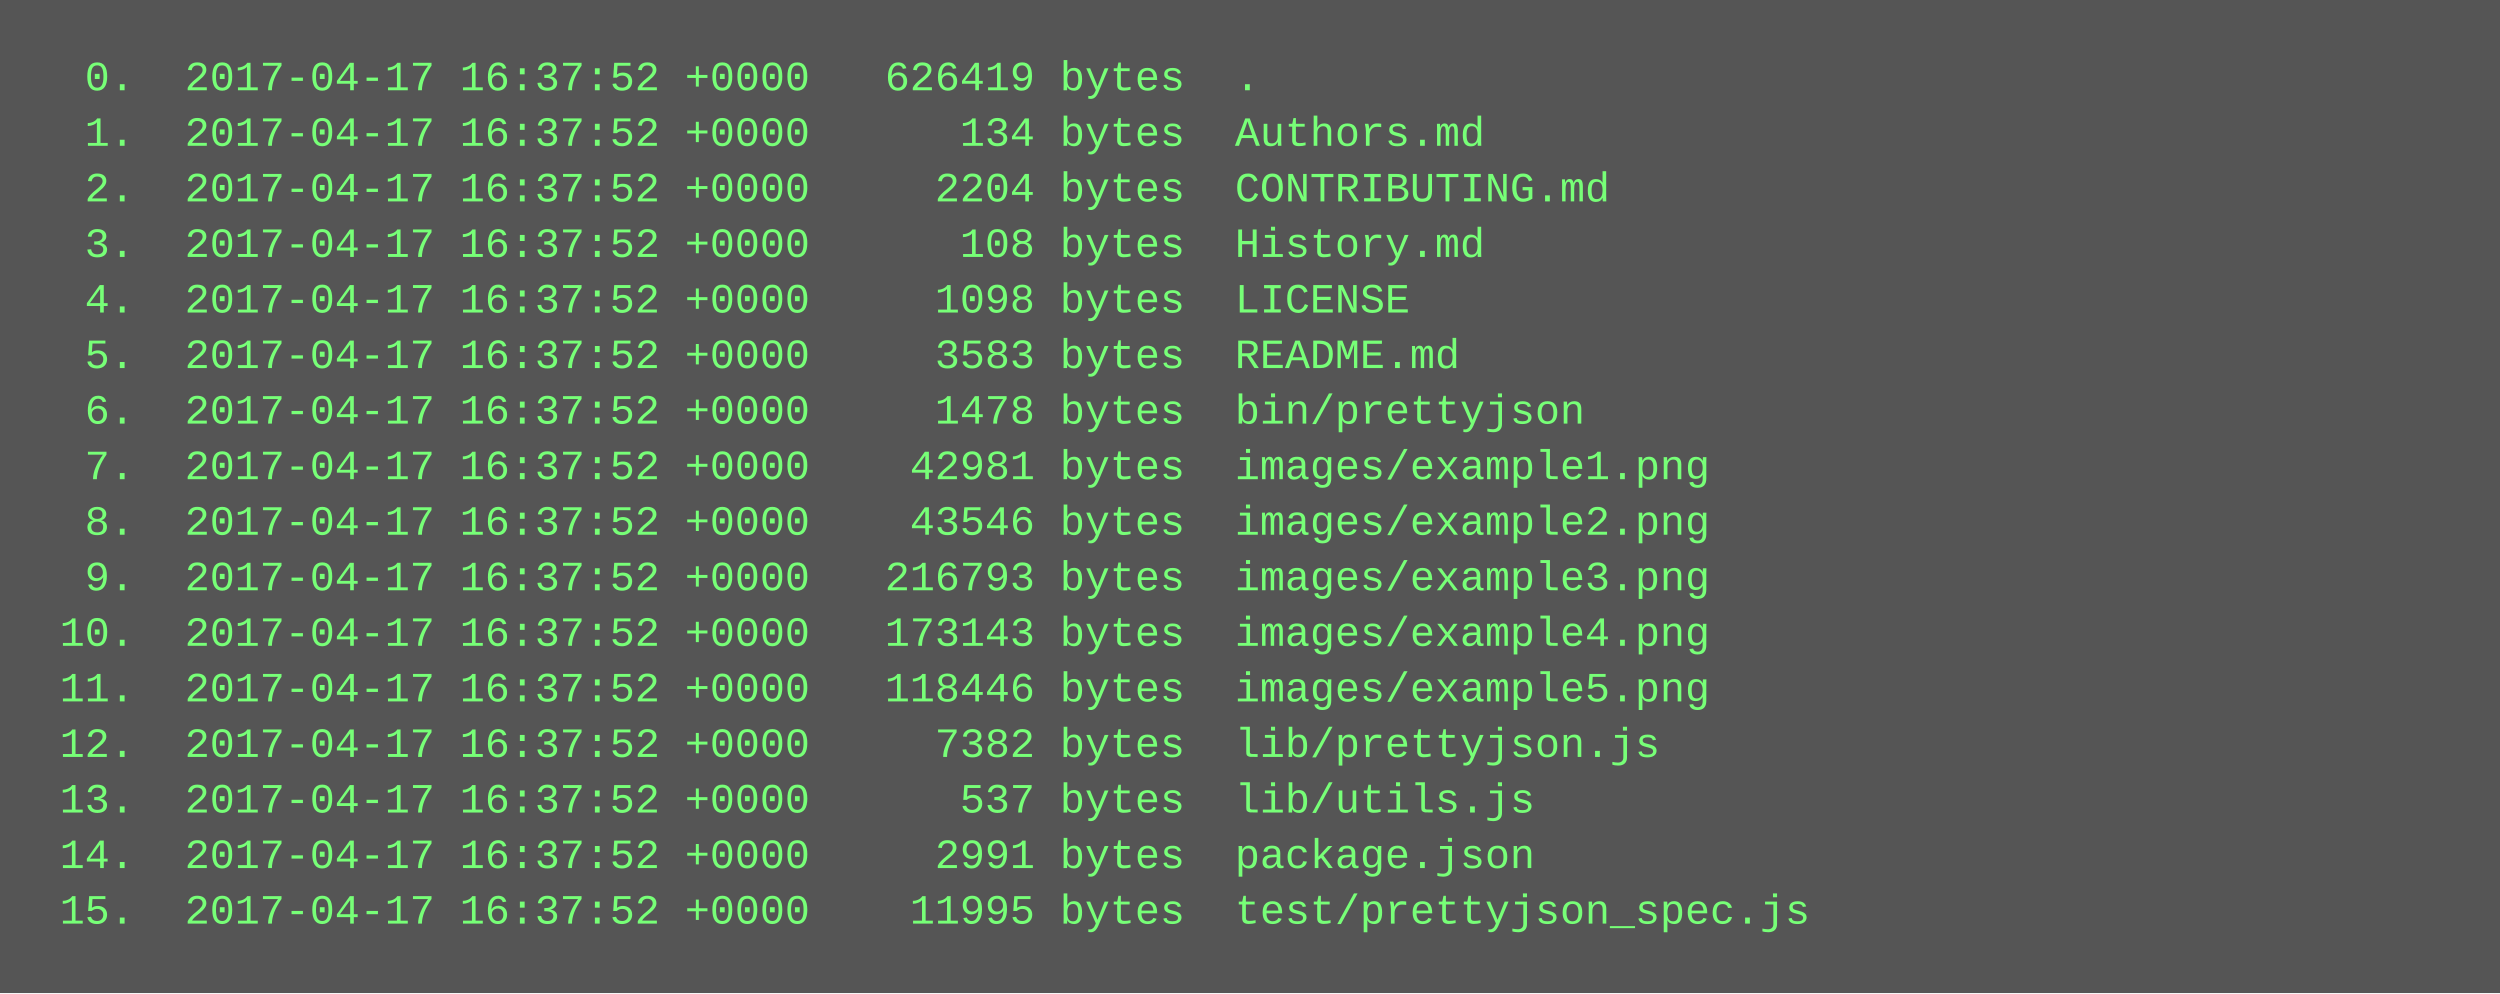
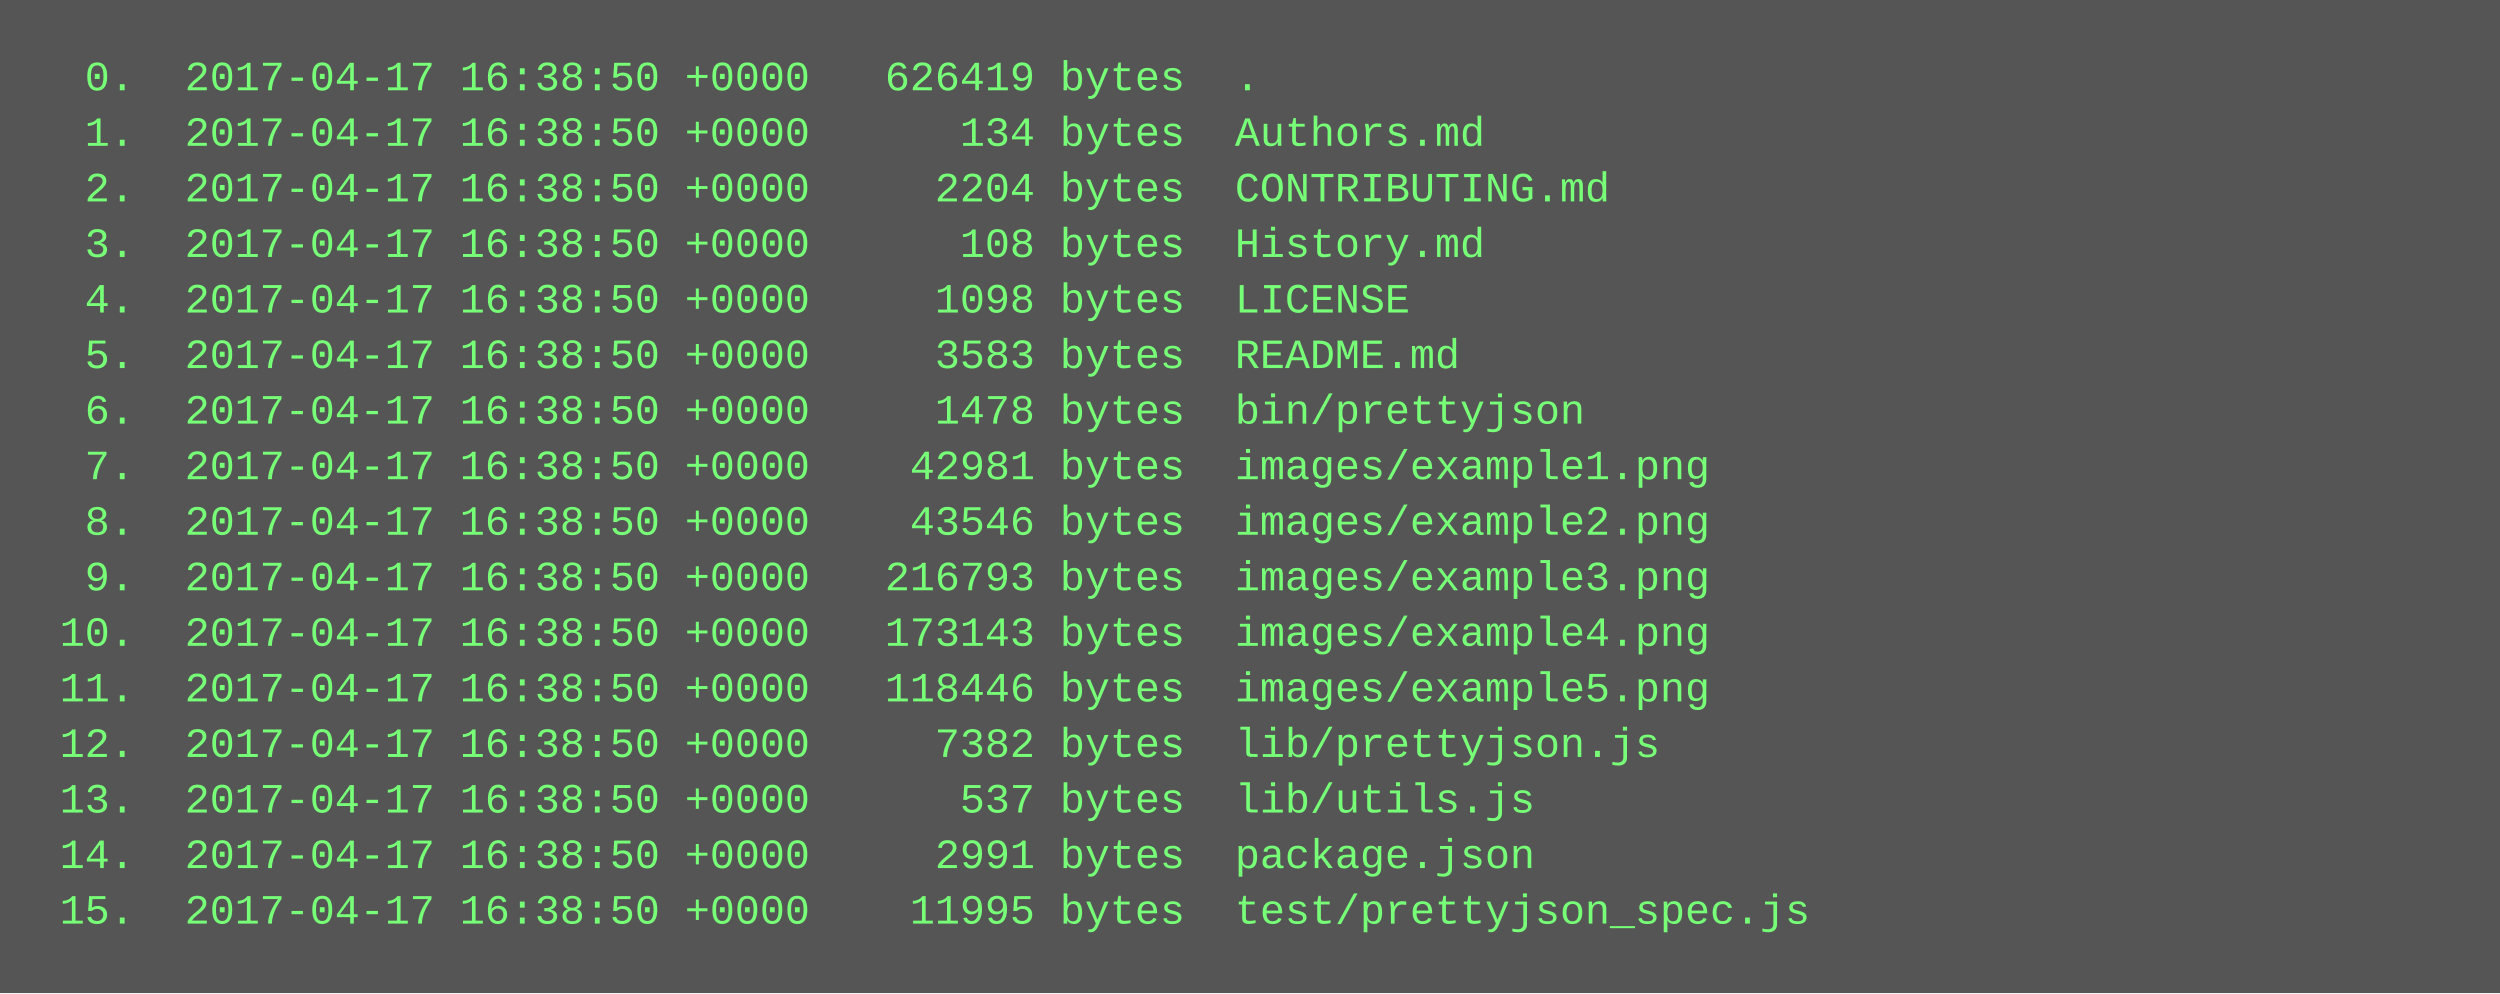
<svg xmlns="http://www.w3.org/2000/svg" height="286" width="720">
  <rect height="286" fill="#555" width="720" />
  <text fill="#7f7" font-family="Courier New" font-size="12" xml:space="preserve">
-     <tspan x="10" y="26">  0.  2017-04-17 16:37:52 +0000   626419 bytes  .</tspan>
-     <tspan x="10" y="42">  1.  2017-04-17 16:37:52 +0000      134 bytes  Authors.md</tspan>
-     <tspan x="10" y="58">  2.  2017-04-17 16:37:52 +0000     2204 bytes  CONTRIBUTING.md</tspan>
-     <tspan x="10" y="74">  3.  2017-04-17 16:37:52 +0000      108 bytes  History.md</tspan>
-     <tspan x="10" y="90">  4.  2017-04-17 16:37:52 +0000     1098 bytes  LICENSE</tspan>
-     <tspan x="10" y="106">  5.  2017-04-17 16:37:52 +0000     3583 bytes  README.md</tspan>
-     <tspan x="10" y="122">  6.  2017-04-17 16:37:52 +0000     1478 bytes  bin/prettyjson</tspan>
-     <tspan x="10" y="138">  7.  2017-04-17 16:37:52 +0000    42981 bytes  images/example1.png</tspan>
-     <tspan x="10" y="154">  8.  2017-04-17 16:37:52 +0000    43546 bytes  images/example2.png</tspan>
-     <tspan x="10" y="170">  9.  2017-04-17 16:37:52 +0000   216793 bytes  images/example3.png</tspan>
-     <tspan x="10" y="186"> 10.  2017-04-17 16:37:52 +0000   173143 bytes  images/example4.png</tspan>
-     <tspan x="10" y="202"> 11.  2017-04-17 16:37:52 +0000   118446 bytes  images/example5.png</tspan>
-     <tspan x="10" y="218"> 12.  2017-04-17 16:37:52 +0000     7382 bytes  lib/prettyjson.js</tspan>
-     <tspan x="10" y="234"> 13.  2017-04-17 16:37:52 +0000      537 bytes  lib/utils.js</tspan>
-     <tspan x="10" y="250"> 14.  2017-04-17 16:37:52 +0000     2991 bytes  package.json</tspan>
-     <tspan x="10" y="266"> 15.  2017-04-17 16:37:52 +0000    11995 bytes  test/prettyjson_spec.js</tspan>
+     <tspan x="10" y="26">  0.  2017-04-17 16:38:50 +0000   626419 bytes  .</tspan>
+     <tspan x="10" y="42">  1.  2017-04-17 16:38:50 +0000      134 bytes  Authors.md</tspan>
+     <tspan x="10" y="58">  2.  2017-04-17 16:38:50 +0000     2204 bytes  CONTRIBUTING.md</tspan>
+     <tspan x="10" y="74">  3.  2017-04-17 16:38:50 +0000      108 bytes  History.md</tspan>
+     <tspan x="10" y="90">  4.  2017-04-17 16:38:50 +0000     1098 bytes  LICENSE</tspan>
+     <tspan x="10" y="106">  5.  2017-04-17 16:38:50 +0000     3583 bytes  README.md</tspan>
+     <tspan x="10" y="122">  6.  2017-04-17 16:38:50 +0000     1478 bytes  bin/prettyjson</tspan>
+     <tspan x="10" y="138">  7.  2017-04-17 16:38:50 +0000    42981 bytes  images/example1.png</tspan>
+     <tspan x="10" y="154">  8.  2017-04-17 16:38:50 +0000    43546 bytes  images/example2.png</tspan>
+     <tspan x="10" y="170">  9.  2017-04-17 16:38:50 +0000   216793 bytes  images/example3.png</tspan>
+     <tspan x="10" y="186"> 10.  2017-04-17 16:38:50 +0000   173143 bytes  images/example4.png</tspan>
+     <tspan x="10" y="202"> 11.  2017-04-17 16:38:50 +0000   118446 bytes  images/example5.png</tspan>
+     <tspan x="10" y="218"> 12.  2017-04-17 16:38:50 +0000     7382 bytes  lib/prettyjson.js</tspan>
+     <tspan x="10" y="234"> 13.  2017-04-17 16:38:50 +0000      537 bytes  lib/utils.js</tspan>
+     <tspan x="10" y="250"> 14.  2017-04-17 16:38:50 +0000     2991 bytes  package.json</tspan>
+     <tspan x="10" y="266"> 15.  2017-04-17 16:38:50 +0000    11995 bytes  test/prettyjson_spec.js</tspan>
  </text>
</svg>
